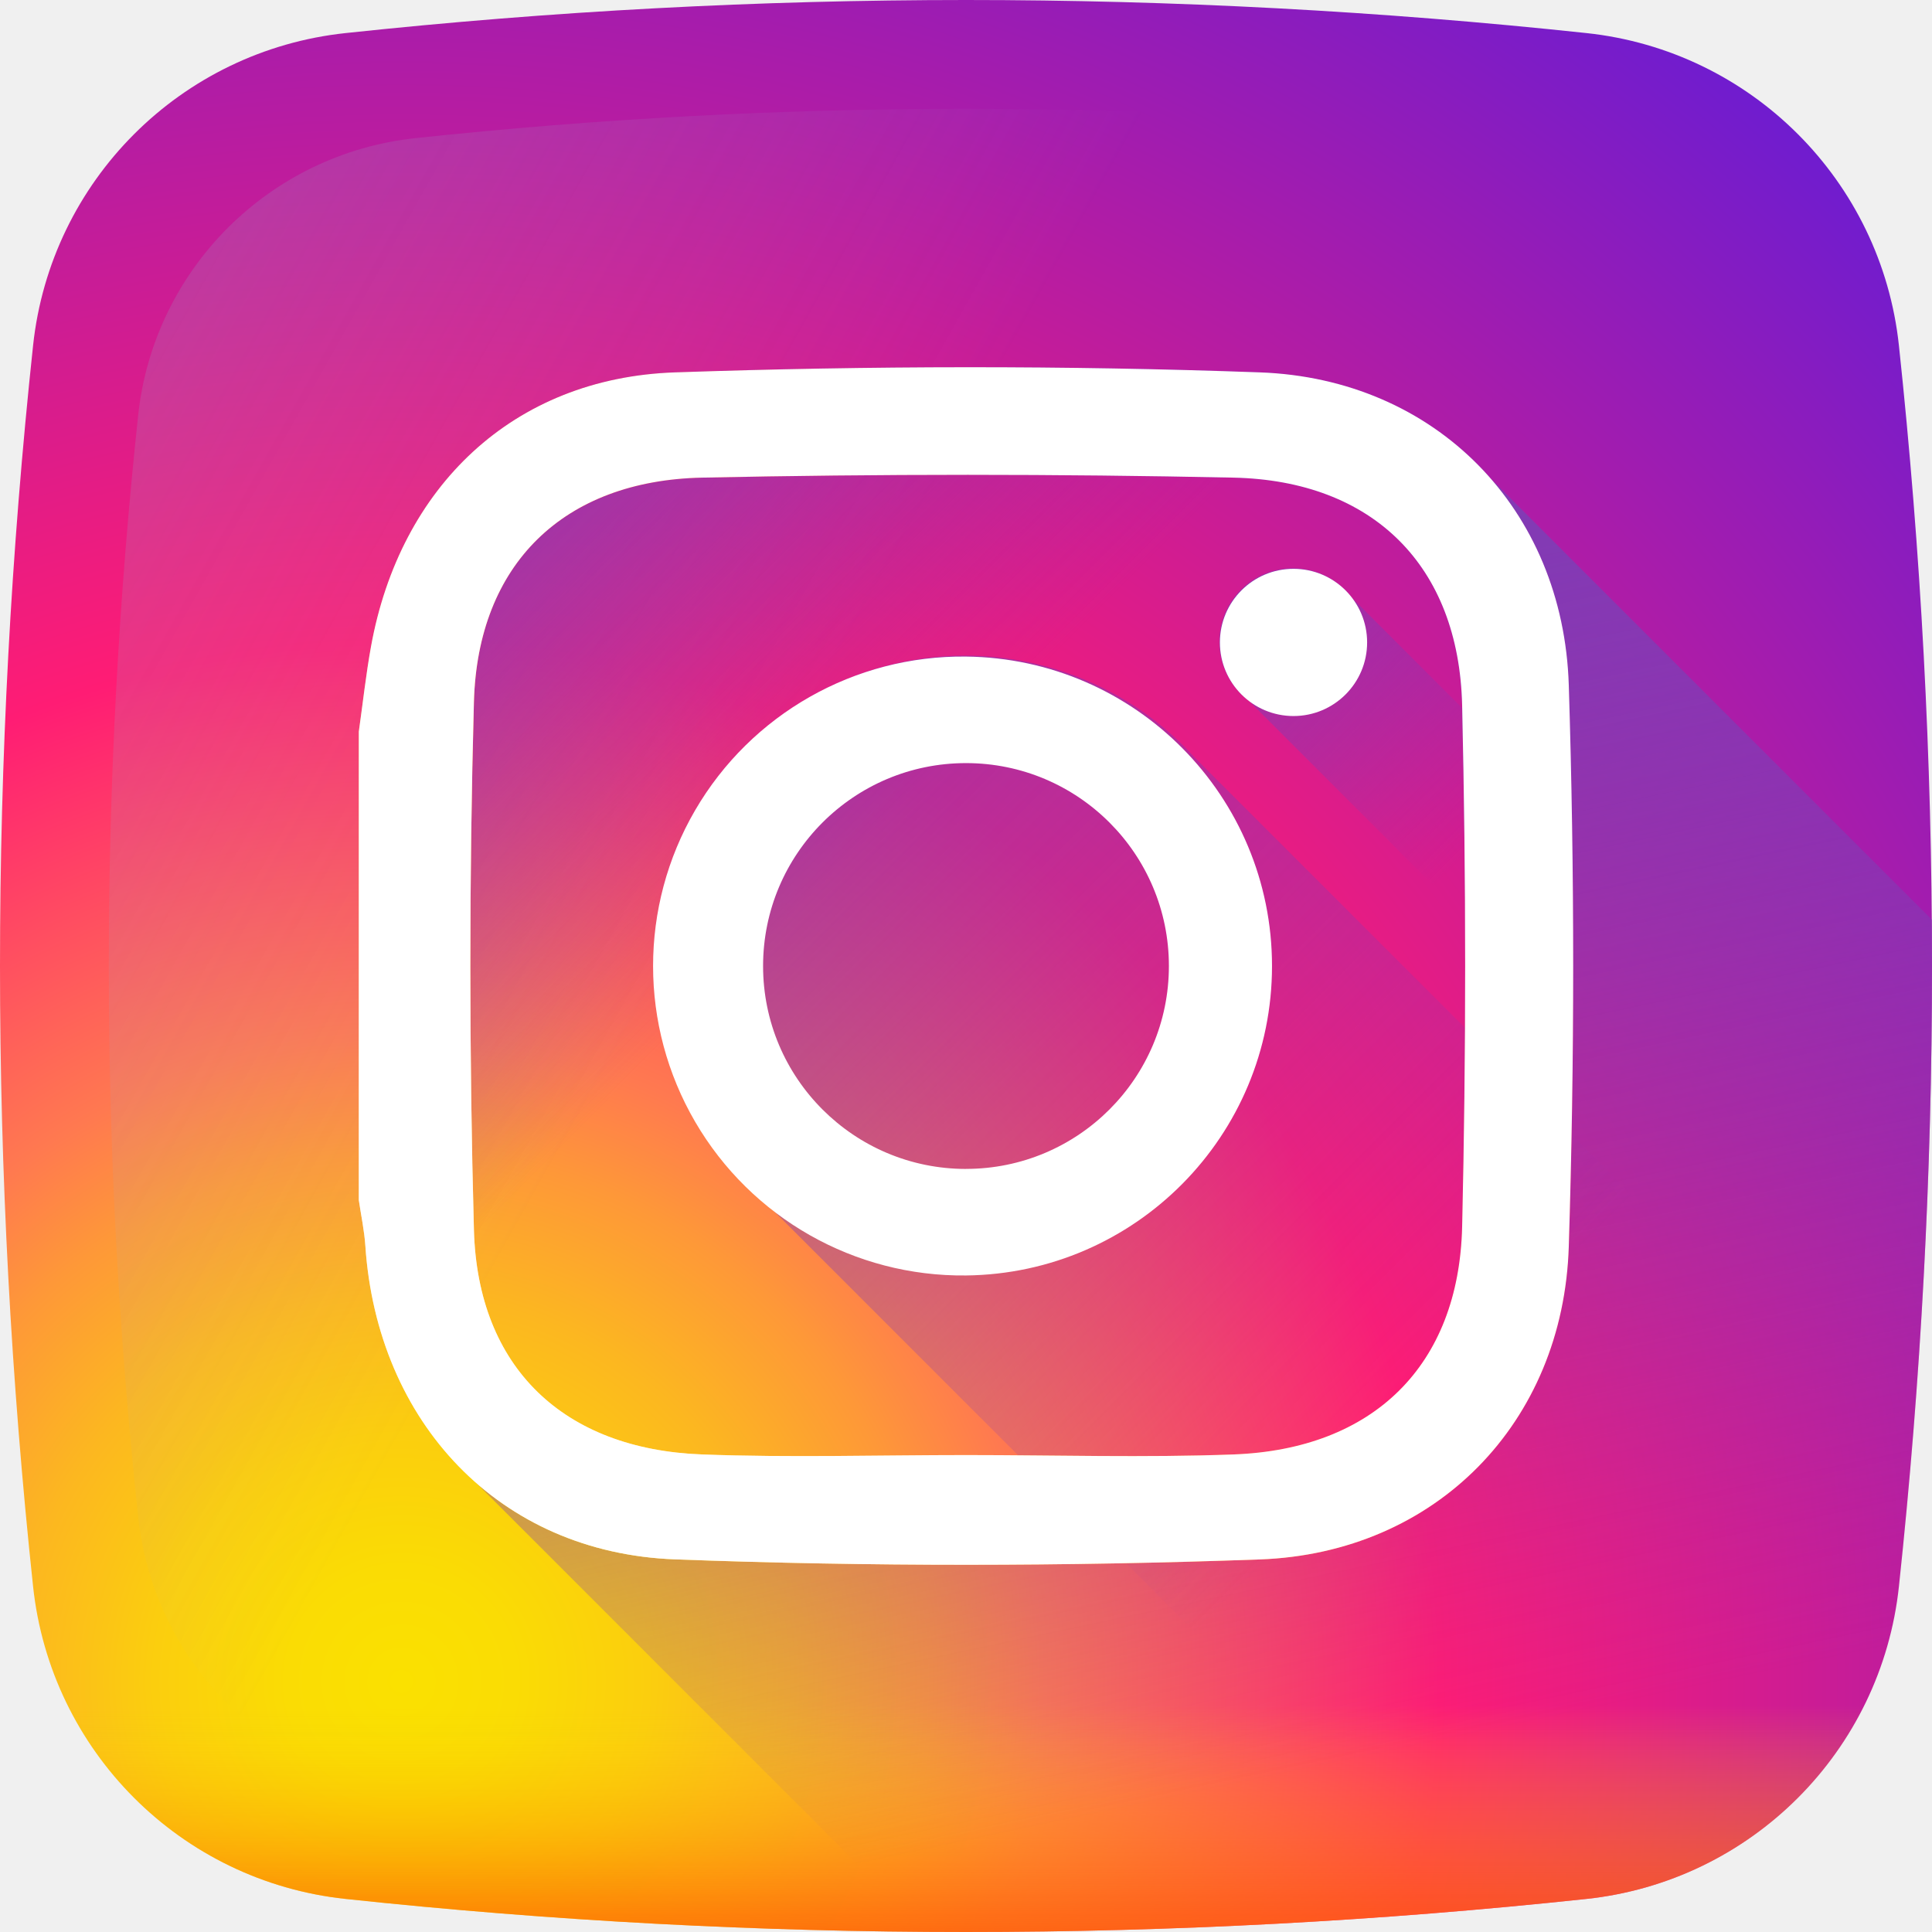
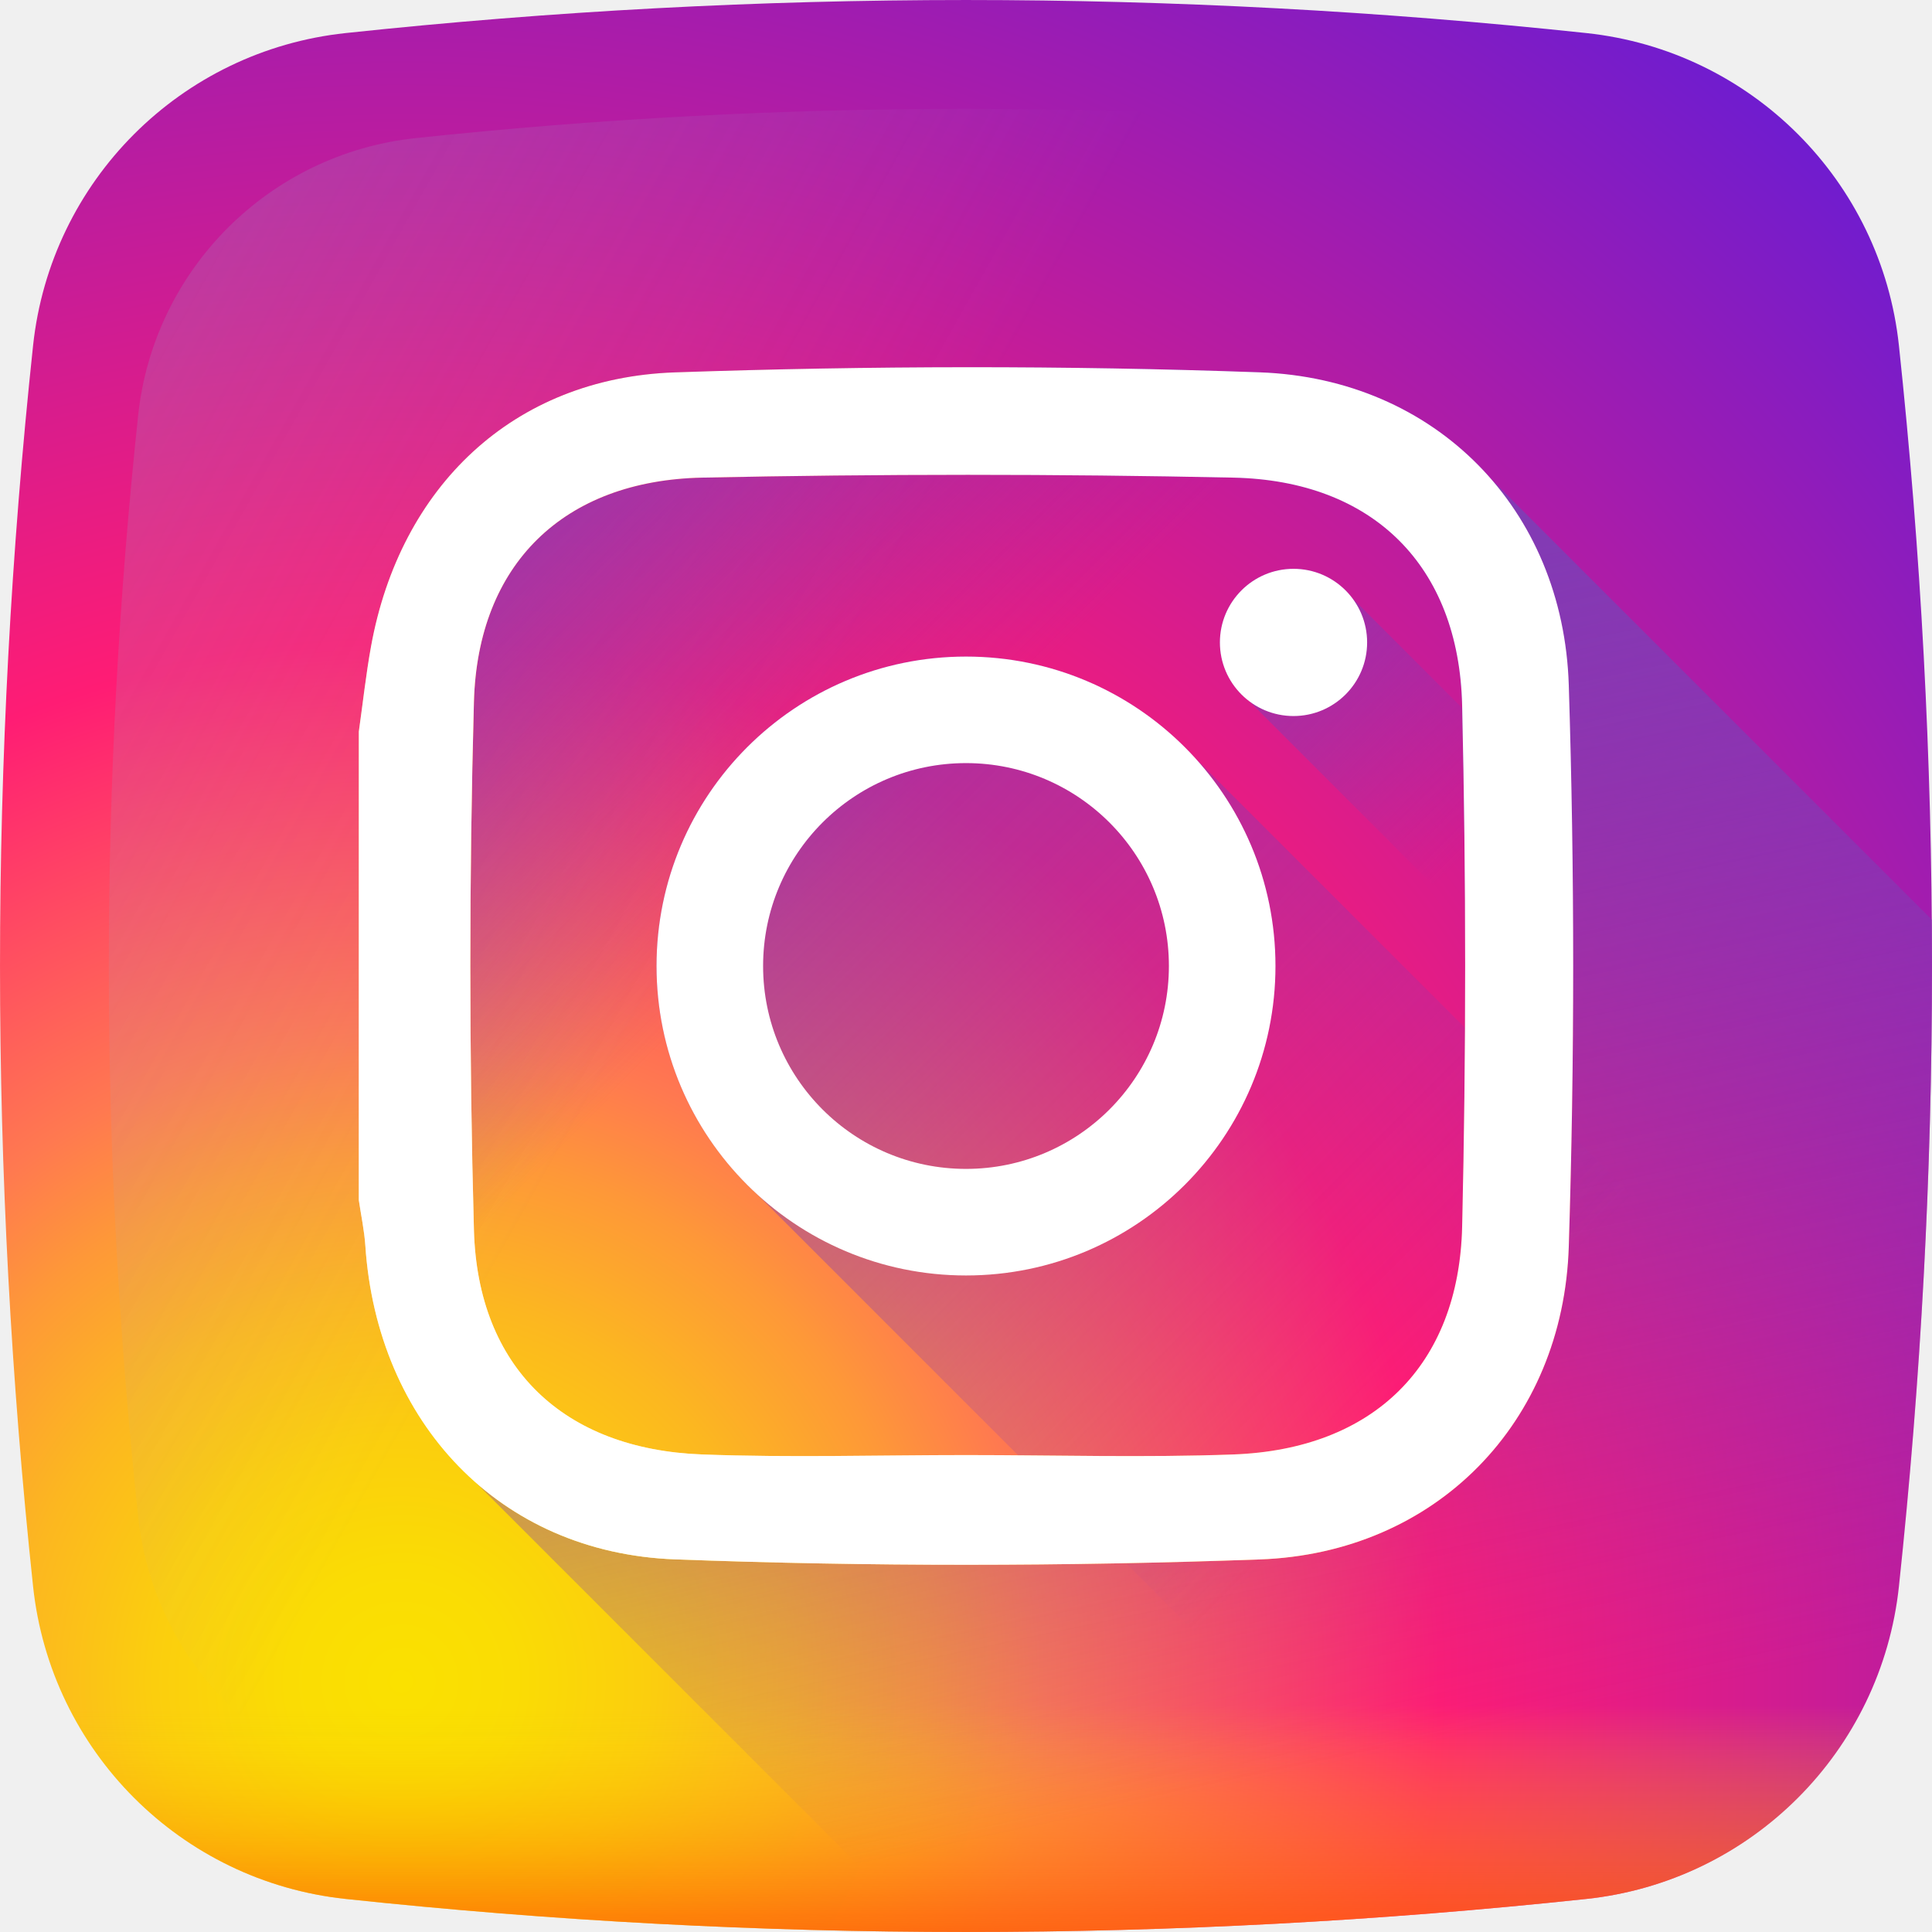
- <svg xmlns="http://www.w3.org/2000/svg" width="50" height="50" fill="none">
-   <path d="M49.144 8.943A9.104 9.104 0 0041.057.856a151.018 151.018 0 00-32.113 0A9.104 9.104 0 00.856 8.943a151.018 151.018 0 000 32.113 9.104 9.104 0 008.087 8.088 151.029 151.029 0 0032.114 0 9.104 9.104 0 008.087-8.088 151.025 151.025 0 000-32.113z" fill="url(#paint0_radial)" />
-   <path d="M46.425 10.752a8.079 8.079 0 00-7.177-7.177 134.062 134.062 0 00-28.496 0 8.08 8.08 0 00-7.177 7.177 134.058 134.058 0 000 28.496 8.079 8.079 0 007.177 7.177 134.008 134.008 0 0028.496 0 8.078 8.078 0 007.177-7.177 134.008 134.008 0 000-28.496z" fill="url(#paint1_linear)" />
-   <path d="M.75 40.02c.034.346.069.691.106 1.037a9.104 9.104 0 008.088 8.087 151.025 151.025 0 0032.113 0 9.104 9.104 0 008.087-8.087c.037-.346.073-.691.107-1.037H.75z" fill="url(#paint2_linear)" />
-   <path d="M49.144 41.056c.613-5.746.897-11.5.85-17.255L38.567 12.37c-1.428-1.63-3.514-2.647-5.964-2.735a215.308 215.308 0 00-15.136.001c-4.186.144-7.113 2.958-7.864 7.093-.132.73-.212 1.47-.316 2.206V31.06c.058.393.142.784.169 1.179.168 2.515 1.201 4.67 2.857 6.127l11.63 11.63c5.707.04 11.415-.244 17.115-.852a9.104 9.104 0 008.087-8.088z" fill="url(#paint3_linear)" />
-   <path d="M49.144 41.057a9.104 9.104 0 01-8.087 8.087 151.27 151.27 0 01-17.115.852L12.33 38.383c1.347 1.179 3.101 1.896 5.138 1.973 5.039.19 10.096.184 15.135.003 4.558-.165 7.856-3.538 7.998-8.096.152-4.84.152-9.691 0-14.53-.065-2.103-.803-3.954-2.027-5.354l11.422 11.422a151.43 151.43 0 01-.851 17.256z" fill="url(#paint4_linear)" />
-   <path d="M30.9 19.586A8.009 8.009 0 1019.586 30.9l18.529 18.529c.98-.086 1.962-.18 2.941-.285a9.104 9.104 0 008.088-8.088c.105-.98.2-1.96.285-2.941l-18.53-18.53z" fill="url(#paint5_linear)" />
-   <path d="M49.903 30.386L34.991 15.474a1.906 1.906 0 10-2.667 2.667l17.312 17.313c.118-1.689.207-3.379.267-5.068z" fill="url(#paint6_linear)" />
-   <path d="M9.286 18.936c.104-.736.184-1.475.316-2.206.75-4.135 3.678-6.949 7.864-7.093 5.04-.173 10.096-.182 15.136 0 4.556.163 7.856 3.537 7.998 8.095.152 4.84.152 9.691 0 14.53-.142 4.559-3.44 7.932-7.998 8.096-5.04.182-10.096.187-15.135-.002-4.557-.172-7.707-3.553-8.012-8.118-.027-.395-.111-.786-.169-1.179V18.936zm15.718 18.721c2.307 0 4.615.07 6.918-.016 3.612-.134 5.833-2.29 5.918-5.897.104-4.496.104-8.997 0-13.493-.085-3.608-2.308-5.813-5.918-5.89a326.588 326.588 0 00-13.75 0c-3.582.075-5.81 2.236-5.907 5.804a252.061 252.061 0 000 13.665c.097 3.567 2.325 5.678 5.907 5.811 2.275.085 4.555.016 6.832.016z" fill="url(#paint7_linear)" />
-   <path d="M9.286 18.936c.104-.736.184-1.475.316-2.206.75-4.135 3.678-6.949 7.864-7.093 5.04-.173 10.096-.182 15.136 0 4.556.163 7.856 3.537 7.998 8.095.152 4.84.152 9.691 0 14.53-.142 4.559-3.44 7.932-7.998 8.096-5.04.182-10.096.187-15.135-.002-4.557-.172-7.707-3.553-8.012-8.118-.027-.395-.111-.786-.169-1.179V18.936zm15.718 18.721c2.307 0 4.615.07 6.918-.016 3.612-.134 5.833-2.29 5.918-5.897.104-4.496.104-8.997 0-13.493-.085-3.608-2.308-5.813-5.918-5.89a326.588 326.588 0 00-13.75 0c-3.582.075-5.81 2.236-5.907 5.804a252.061 252.061 0 000 13.665c.097 3.567 2.325 5.678 5.907 5.811 2.275.085 4.555.016 6.832.016z" fill="#fff" />
-   <path d="M25 16.992a8.009 8.009 0 100 16.017 8.009 8.009 0 000-16.017zm0 13.26a5.251 5.251 0 110-10.503 5.251 5.251 0 010 10.502zm10.381-13.626a1.905 1.905 0 11-3.81 0 1.905 1.905 0 013.81 0z" fill="#fff" />
+ <svg xmlns="http://www.w3.org/2000/svg" width="50" height="50" viewBox="0 0 50 50" fill="none">
+   <path d="M49.144 8.943C48.689 4.679 45.321 1.311 41.057 0.856C30.363 -0.285 19.637 -0.285 8.944 0.856C4.679 1.311 1.311 4.679 0.856 8.943C-0.285 19.637 -0.285 30.363 0.856 41.056C1.311 45.321 4.679 48.689 8.943 49.144C19.637 50.285 30.363 50.285 41.057 49.144C45.321 48.689 48.689 45.321 49.144 41.056C50.285 30.363 50.285 19.637 49.144 8.943Z" fill="url(#paint0_radial)" />
+   <path d="M46.425 10.752C46.021 6.968 43.032 3.979 39.248 3.575C29.759 2.563 20.241 2.563 10.752 3.575C6.968 3.979 3.979 6.968 3.575 10.752C2.563 20.241 2.563 29.759 3.575 39.248C3.979 43.032 6.968 46.021 10.752 46.425C20.241 47.437 29.759 47.437 39.248 46.425C43.032 46.021 46.021 43.032 46.425 39.248C47.437 29.759 47.437 20.241 46.425 10.752Z" fill="url(#paint1_linear)" />
+   <path d="M0.749 40.02C0.784 40.366 0.819 40.711 0.856 41.057C1.311 45.321 4.679 48.689 8.944 49.144C19.637 50.285 30.363 50.285 41.057 49.144C45.321 48.689 48.689 45.321 49.144 41.057C49.181 40.711 49.217 40.366 49.251 40.02H0.749Z" fill="url(#paint2_linear)" />
+   <path d="M49.144 41.056C49.757 35.31 50.041 29.555 49.995 23.801L38.566 12.372C37.138 10.742 35.053 9.724 32.602 9.636C27.562 9.455 22.507 9.464 17.466 9.637C13.28 9.781 10.353 12.595 9.602 16.73C9.47 17.461 9.39 18.2 9.286 18.936V31.06C9.344 31.453 9.428 31.843 9.455 32.239C9.623 34.754 10.656 36.909 12.312 38.366L23.942 49.996C29.649 50.036 35.357 49.752 41.057 49.144C45.321 48.689 48.689 45.321 49.144 41.056Z" fill="url(#paint3_linear)" />
+   <path d="M49.144 41.057C48.689 45.321 45.321 48.689 41.057 49.144C35.358 49.752 29.649 50.036 23.942 49.996L12.329 38.383C13.676 39.562 15.43 40.279 17.467 40.356C22.506 40.545 27.563 40.54 32.602 40.359C37.16 40.194 40.458 36.821 40.6 32.263C40.752 27.424 40.752 22.572 40.6 17.732C40.535 15.63 39.797 13.779 38.573 12.38L49.995 23.801C50.04 29.555 49.757 35.311 49.144 41.057Z" fill="url(#paint4_linear)" />
+   <path d="M30.9 19.586C29.436 17.992 27.335 16.991 25 16.991C20.577 16.991 16.991 20.577 16.991 25C16.991 27.335 17.992 29.436 19.586 30.9L38.115 49.429C39.096 49.343 40.077 49.248 41.056 49.144C45.321 48.689 48.689 45.321 49.144 41.056C49.248 40.076 49.343 39.096 49.429 38.115L30.9 19.586Z" fill="url(#paint5_linear)" />
+   <path d="M49.903 30.386L34.991 15.474C34.643 15.017 34.095 14.721 33.476 14.721C32.424 14.721 31.571 15.574 31.571 16.626C31.571 17.245 31.867 17.793 32.324 18.141L49.636 35.454C49.754 33.765 49.843 32.075 49.903 30.386Z" fill="url(#paint6_linear)" />
+   <path d="M9.286 18.936C9.39 18.2 9.47 17.461 9.602 16.73C10.352 12.595 13.28 9.781 17.466 9.637C22.507 9.464 27.562 9.455 32.602 9.636C37.158 9.8 40.458 13.174 40.6 17.732C40.752 22.572 40.752 27.423 40.6 32.263C40.458 36.821 37.159 40.194 32.602 40.358C27.563 40.54 22.506 40.545 17.467 40.356C12.91 40.184 9.76 36.803 9.455 32.238C9.428 31.843 9.344 31.452 9.286 31.059C9.286 27.018 9.286 22.977 9.286 18.936ZM25.004 37.657C27.311 37.657 29.619 37.726 31.922 37.641C35.534 37.507 37.755 35.352 37.84 31.744C37.944 27.248 37.944 22.747 37.84 18.251C37.755 14.643 35.532 12.438 31.922 12.361C27.341 12.264 22.754 12.265 18.172 12.361C14.59 12.436 12.362 14.597 12.265 18.165C12.141 22.717 12.141 27.278 12.265 31.83C12.362 35.397 14.59 37.508 18.172 37.641C20.447 37.726 22.727 37.657 25.004 37.657Z" fill="url(#paint7_linear)" />
+   <path d="M9.286 18.936C9.39 18.2 9.47 17.461 9.602 16.73C10.352 12.595 13.28 9.781 17.466 9.637C22.507 9.464 27.562 9.455 32.602 9.636C37.158 9.8 40.458 13.174 40.6 17.732C40.752 22.572 40.752 27.423 40.6 32.263C40.458 36.821 37.159 40.194 32.602 40.358C27.563 40.54 22.506 40.545 17.467 40.356C12.91 40.184 9.76 36.803 9.455 32.238C9.428 31.843 9.344 31.452 9.286 31.059C9.286 27.018 9.286 22.977 9.286 18.936ZM25.004 37.657C27.311 37.657 29.619 37.726 31.922 37.641C35.534 37.507 37.755 35.352 37.84 31.744C37.944 27.248 37.944 22.747 37.84 18.251C37.755 14.643 35.532 12.438 31.922 12.361C27.341 12.264 22.754 12.265 18.172 12.361C14.59 12.436 12.362 14.597 12.265 18.165C12.141 22.717 12.141 27.278 12.265 31.83C12.362 35.397 14.59 37.508 18.172 37.641C20.447 37.726 22.727 37.657 25.004 37.657Z" fill="white" />
+   <path d="M25 16.992C20.577 16.992 16.991 20.577 16.991 25C16.991 29.423 20.577 33.009 25 33.009C29.423 33.009 33.009 29.423 33.009 25C33.009 20.577 29.423 16.992 25 16.992ZM25 30.251C22.1 30.251 19.749 27.9 19.749 25C19.749 22.1 22.1 19.749 25 19.749C27.9 19.749 30.251 22.1 30.251 25C30.251 27.9 27.9 30.251 25 30.251Z" fill="white" />
+   <path d="M35.381 16.626C35.381 17.678 34.528 18.531 33.476 18.531C32.424 18.531 31.571 17.678 31.571 16.626C31.571 15.574 32.424 14.721 33.476 14.721C34.528 14.721 35.381 15.574 35.381 16.626Z" fill="white" />
  <defs>
+     <radialGradient id="paint0_radial" cx="0" cy="0" r="1" gradientUnits="userSpaceOnUse" gradientTransform="translate(10.2497 43.696) scale(55.1412)">
+       <stop stop-color="#FAE100" />
+       <stop offset="0.054" stop-color="#FADC04" />
+       <stop offset="0.117" stop-color="#FBCE0E" />
+       <stop offset="0.183" stop-color="#FCB720" />
+       <stop offset="0.251" stop-color="#FE9838" />
+       <stop offset="0.305" stop-color="#FF7950" />
+       <stop offset="0.492" stop-color="#FF1C74" />
+       <stop offset="1" stop-color="#6C1CD1" />
+     </radialGradient>
    <linearGradient id="paint1_linear" x1="19.177" y1="21.725" x2="-65.529" y2="-25.922" gradientUnits="userSpaceOnUse">
      <stop stop-color="#A1B5D8" stop-opacity="0" />
-       <stop offset=".309" stop-color="#90A2BD" stop-opacity=".31" />
-       <stop offset=".755" stop-color="#7C8B9C" stop-opacity=".757" />
+       <stop offset="0.309" stop-color="#90A2BD" stop-opacity="0.31" />
+       <stop offset="0.755" stop-color="#7C8B9C" stop-opacity="0.757" />
      <stop offset="1" stop-color="#748290" />
    </linearGradient>
    <linearGradient id="paint2_linear" x1="25" y1="44.137" x2="25" y2="51.931" gradientUnits="userSpaceOnUse">
      <stop stop-color="#FAE100" stop-opacity="0" />
-       <stop offset=".307" stop-color="#FCA800" stop-opacity=".306" />
-       <stop offset=".627" stop-color="#FE7300" stop-opacity=".627" />
-       <stop offset=".869" stop-color="#FF5200" stop-opacity=".867" />
+       <stop offset="0.307" stop-color="#FCA800" stop-opacity="0.306" />
+       <stop offset="0.627" stop-color="#FE7300" stop-opacity="0.627" />
+       <stop offset="0.869" stop-color="#FF5200" stop-opacity="0.867" />
      <stop offset="1" stop-color="#FF4500" />
    </linearGradient>
    <linearGradient id="paint3_linear" x1="22.155" y1="22.085" x2="9.781" y2="9.711" gradientUnits="userSpaceOnUse">
      <stop stop-color="#833AB4" stop-opacity="0" />
      <stop offset="1" stop-color="#833AB4" />
    </linearGradient>
    <linearGradient id="paint4_linear" x1="34.267" y1="45.731" x2="28.091" y2="16.615" gradientUnits="userSpaceOnUse">
      <stop stop-color="#833AB4" stop-opacity="0" />
      <stop offset="1" stop-color="#833AB4" />
    </linearGradient>
    <linearGradient id="paint5_linear" x1="36.618" y1="36.618" x2="11.811" y2="11.811" gradientUnits="userSpaceOnUse">
      <stop stop-color="#833AB4" stop-opacity="0" />
      <stop offset="1" stop-color="#833AB4" />
    </linearGradient>
    <linearGradient id="paint6_linear" x1="38.458" y1="21.608" x2="30.255" y2="13.405" gradientUnits="userSpaceOnUse">
      <stop stop-color="#833AB4" stop-opacity="0" />
      <stop offset="1" stop-color="#833AB4" />
    </linearGradient>
    <linearGradient id="paint7_linear" x1="34.928" y1="15.142" x2="14.701" y2="35.368" gradientUnits="userSpaceOnUse">
      <stop stop-color="#833AB4" />
-       <stop offset=".092" stop-color="#9C3495" />
-       <stop offset=".293" stop-color="#DC2546" />
-       <stop offset=".392" stop-color="#FD1D1D" />
-       <stop offset=".559" stop-color="#FC6831" />
-       <stop offset=".689" stop-color="#FC9B40" />
-       <stop offset=".752" stop-color="#FCAF45" />
-       <stop offset=".781" stop-color="#FDB750" />
-       <stop offset=".866" stop-color="#FECB6A" />
-       <stop offset=".942" stop-color="#FFD87A" />
+       <stop offset="0.092" stop-color="#9C3495" />
+       <stop offset="0.293" stop-color="#DC2546" />
+       <stop offset="0.392" stop-color="#FD1D1D" />
+       <stop offset="0.559" stop-color="#FC6831" />
+       <stop offset="0.689" stop-color="#FC9B40" />
+       <stop offset="0.752" stop-color="#FCAF45" />
+       <stop offset="0.781" stop-color="#FDB750" />
+       <stop offset="0.866" stop-color="#FECB6A" />
+       <stop offset="0.942" stop-color="#FFD87A" />
      <stop offset="1" stop-color="#FFDC80" />
    </linearGradient>
-     <radialGradient id="paint0_radial" cx="0" cy="0" r="1" gradientUnits="userSpaceOnUse" gradientTransform="translate(10.25 43.696) scale(55.1412)">
-       <stop stop-color="#FAE100" />
-       <stop offset=".054" stop-color="#FADC04" />
-       <stop offset=".117" stop-color="#FBCE0E" />
-       <stop offset=".183" stop-color="#FCB720" />
-       <stop offset=".251" stop-color="#FE9838" />
-       <stop offset=".305" stop-color="#FF7950" />
-       <stop offset=".492" stop-color="#FF1C74" />
-       <stop offset="1" stop-color="#6C1CD1" />
-     </radialGradient>
  </defs>
</svg>
